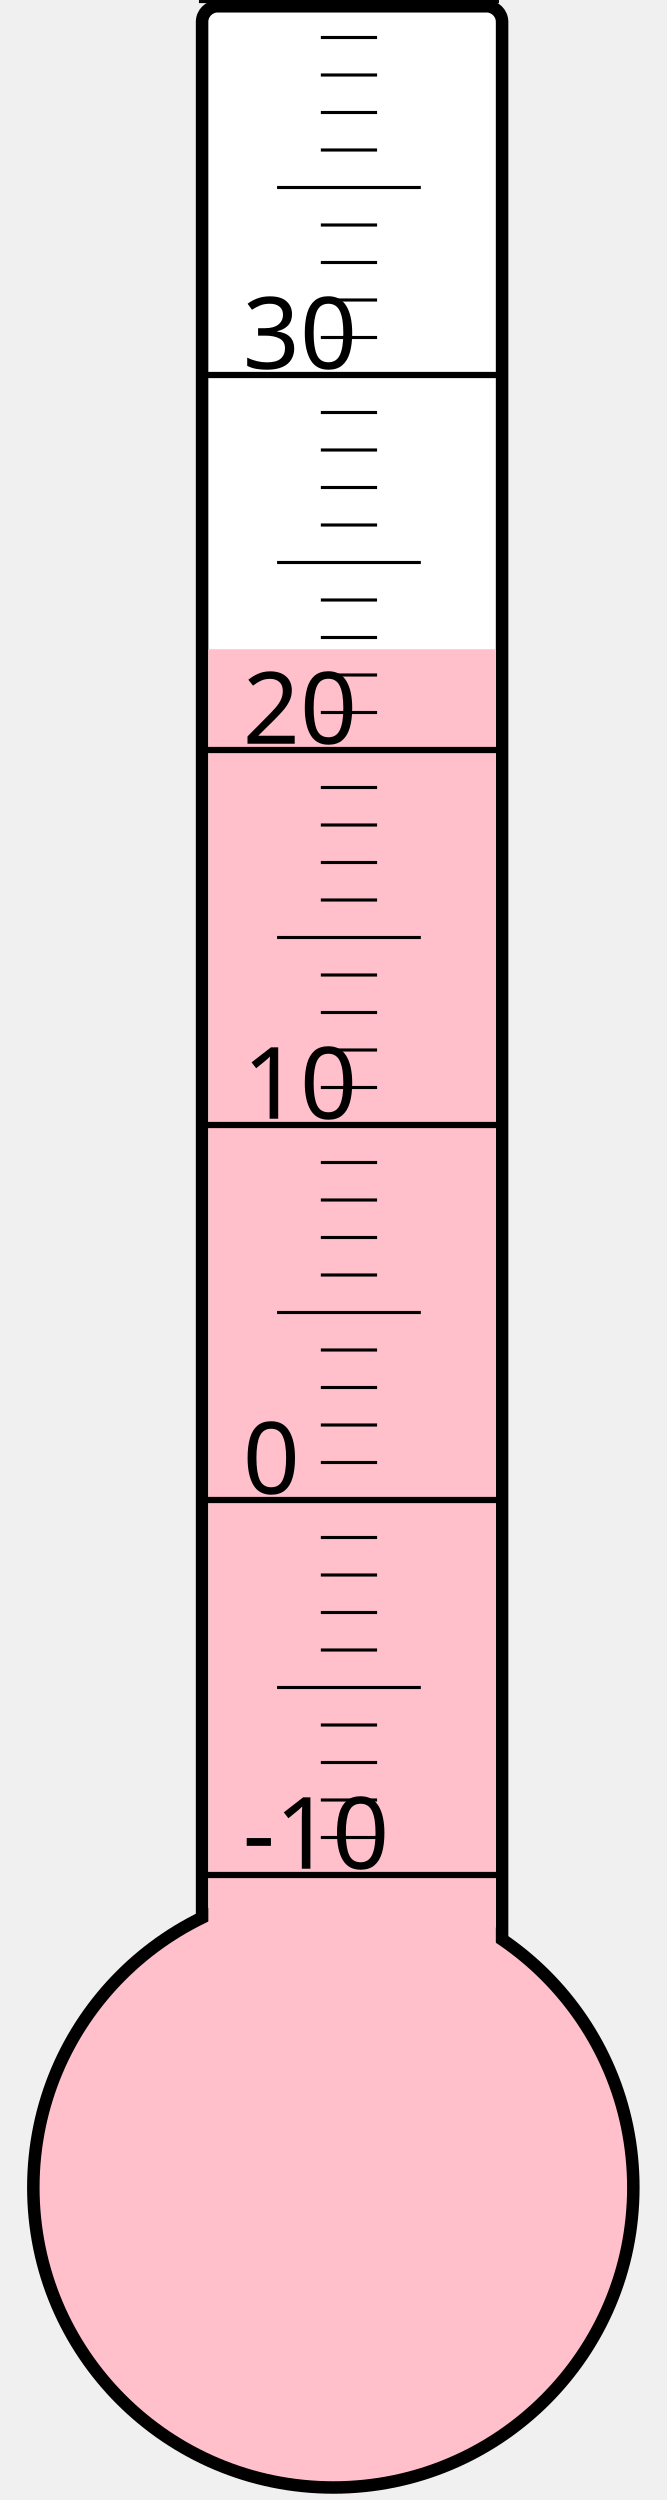
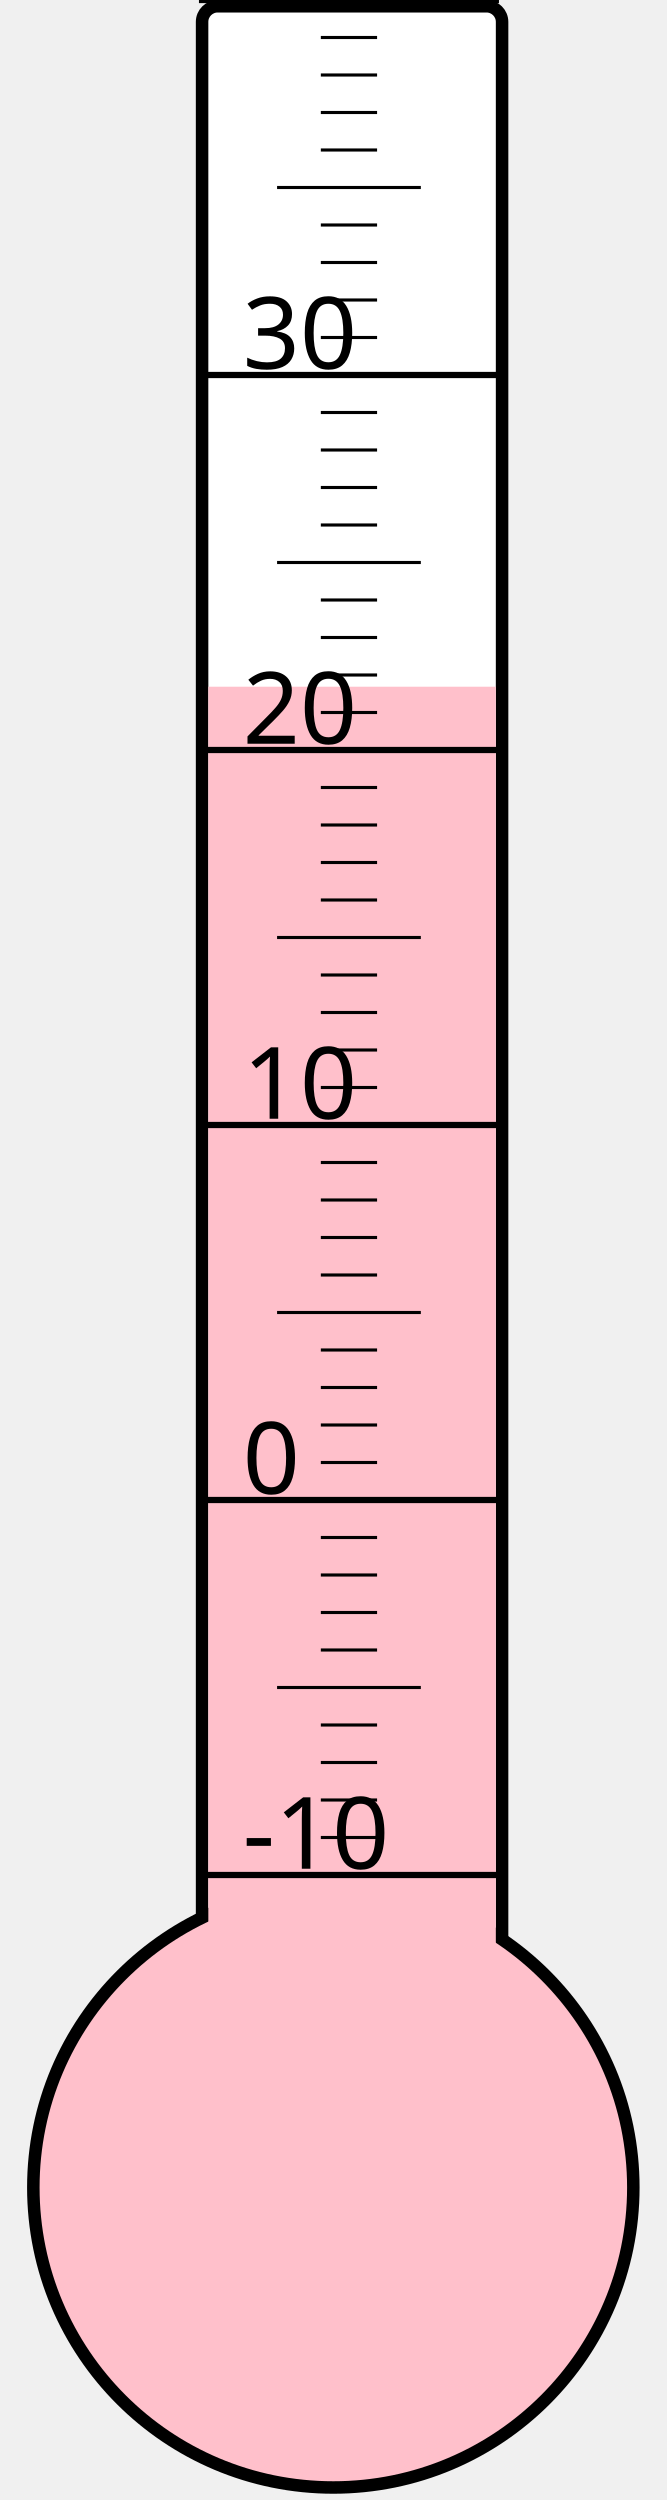
<svg xmlns="http://www.w3.org/2000/svg" width="40px" height="150px" viewBox="0 0 200 800">
  <rect width="200" height="800" x="0" y="0" style="fill: #ffffeb; fill-opacity: 0;" />
  <rect width="96" height="680" x="58" y="2" rx="5" ry="5" style="fill: white; fill-opacity: 1; stroke: black; stroke-width: 4;" />
  <circle cx="100" cy="700" r="96" style="fill: pink; stroke: black; stroke-width: 4;" />
-   <rect width="92" height="492.25" x="60" y="207.75" style="fill: pink; fill-opacity: 1; stroke-width: 0;" />
+   <rect width="92" height="480.25" x="60" y="219.75" style="fill: pink; fill-opacity: 1; stroke-width: 0;" />
  <text x="71" y="598" style="font-family: sans-serif; font-size: 24pt;">-10</text>
  <text x="71" y="478" style="font-family: sans-serif; font-size: 24pt;">0</text>
  <text x="71" y="358" style="font-family: sans-serif; font-size: 24pt;">10</text>
  <text x="71" y="238" style="font-family: sans-serif; font-size: 24pt;">20</text>
  <text x="71" y="118" style="font-family: sans-serif; font-size: 24pt;">30</text>
  <g style="stroke: black;">
    <line x1="57" y1="600" x2="153" y2="600" style="stroke-width: 2;" />
    <line x1="96" y1="588" x2="114" y2="588" style="stroke-width: 1;" />
    <line x1="96" y1="576" x2="114" y2="576" style="stroke-width: 1;" />
    <line x1="96" y1="564" x2="114" y2="564" style="stroke-width: 1;" />
    <line x1="96" y1="552" x2="114" y2="552" style="stroke-width: 1;" />
    <line x1="82" y1="540" x2="128" y2="540" style="stroke-width: 1;" />
    <line x1="96" y1="528" x2="114" y2="528" style="stroke-width: 1;" />
    <line x1="96" y1="516" x2="114" y2="516" style="stroke-width: 1;" />
    <line x1="96" y1="504" x2="114" y2="504" style="stroke-width: 1;" />
    <line x1="96" y1="492" x2="114" y2="492" style="stroke-width: 1;" />
    <line x1="57" y1="480" x2="153" y2="480" style="stroke-width: 2;" />
    <line x1="96" y1="468" x2="114" y2="468" style="stroke-width: 1;" />
    <line x1="96" y1="456" x2="114" y2="456" style="stroke-width: 1;" />
    <line x1="96" y1="444" x2="114" y2="444" style="stroke-width: 1;" />
    <line x1="96" y1="432" x2="114" y2="432" style="stroke-width: 1;" />
    <line x1="82" y1="420" x2="128" y2="420" style="stroke-width: 1;" />
    <line x1="96" y1="408" x2="114" y2="408" style="stroke-width: 1;" />
    <line x1="96" y1="396" x2="114" y2="396" style="stroke-width: 1;" />
    <line x1="96" y1="384" x2="114" y2="384" style="stroke-width: 1;" />
    <line x1="96" y1="372" x2="114" y2="372" style="stroke-width: 1;" />
    <line x1="57" y1="360" x2="153" y2="360" style="stroke-width: 2;" />
    <line x1="96" y1="348" x2="114" y2="348" style="stroke-width: 1;" />
    <line x1="96" y1="336" x2="114" y2="336" style="stroke-width: 1;" />
    <line x1="96" y1="324" x2="114" y2="324" style="stroke-width: 1;" />
    <line x1="96" y1="312" x2="114" y2="312" style="stroke-width: 1;" />
    <line x1="82" y1="300" x2="128" y2="300" style="stroke-width: 1;" />
    <line x1="96" y1="288" x2="114" y2="288" style="stroke-width: 1;" />
    <line x1="96" y1="276" x2="114" y2="276" style="stroke-width: 1;" />
    <line x1="96" y1="264" x2="114" y2="264" style="stroke-width: 1;" />
    <line x1="96" y1="252" x2="114" y2="252" style="stroke-width: 1;" />
    <line x1="57" y1="240" x2="153" y2="240" style="stroke-width: 2;" />
    <line x1="96" y1="228" x2="114" y2="228" style="stroke-width: 1;" />
    <line x1="96" y1="216" x2="114" y2="216" style="stroke-width: 1;" />
    <line x1="96" y1="204" x2="114" y2="204" style="stroke-width: 1;" />
    <line x1="96" y1="192" x2="114" y2="192" style="stroke-width: 1;" />
    <line x1="82" y1="180" x2="128" y2="180" style="stroke-width: 1;" />
    <line x1="96" y1="168" x2="114" y2="168" style="stroke-width: 1;" />
    <line x1="96" y1="156" x2="114" y2="156" style="stroke-width: 1;" />
    <line x1="96" y1="144" x2="114" y2="144" style="stroke-width: 1;" />
    <line x1="96" y1="132" x2="114" y2="132" style="stroke-width: 1;" />
    <line x1="57" y1="120" x2="153" y2="120" style="stroke-width: 2;" />
    <line x1="96" y1="108" x2="114" y2="108" style="stroke-width: 1;" />
    <line x1="96" y1="96" x2="114" y2="96" style="stroke-width: 1;" />
    <line x1="96" y1="84" x2="114" y2="84" style="stroke-width: 1;" />
    <line x1="96" y1="72" x2="114" y2="72" style="stroke-width: 1;" />
    <line x1="82" y1="60" x2="128" y2="60" style="stroke-width: 1;" />
    <line x1="96" y1="48" x2="114" y2="48" style="stroke-width: 1;" />
    <line x1="96" y1="36" x2="114" y2="36" style="stroke-width: 1;" />
    <line x1="96" y1="24" x2="114" y2="24" style="stroke-width: 1;" />
    <line x1="96" y1="12" x2="114" y2="12" style="stroke-width: 1;" />
    <line x1="57" y1="0" x2="153" y2="0" style="stroke-width: 2;" />
  </g>
</svg>
